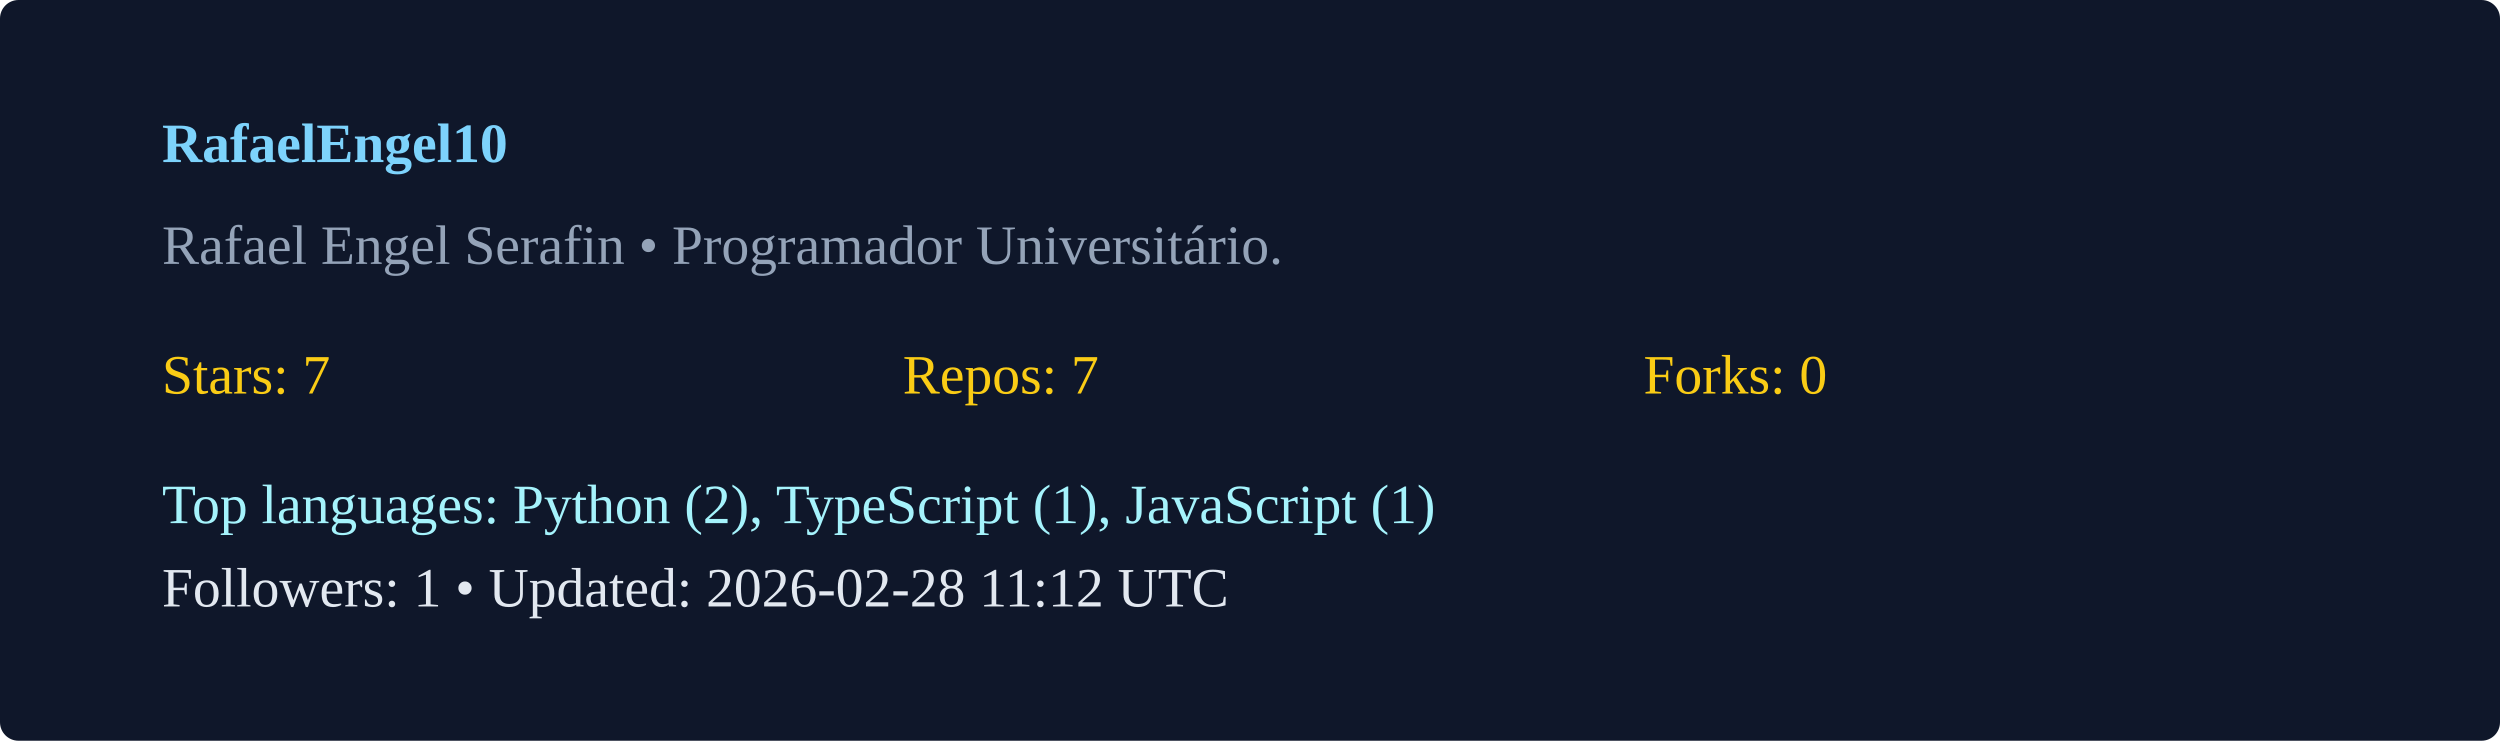
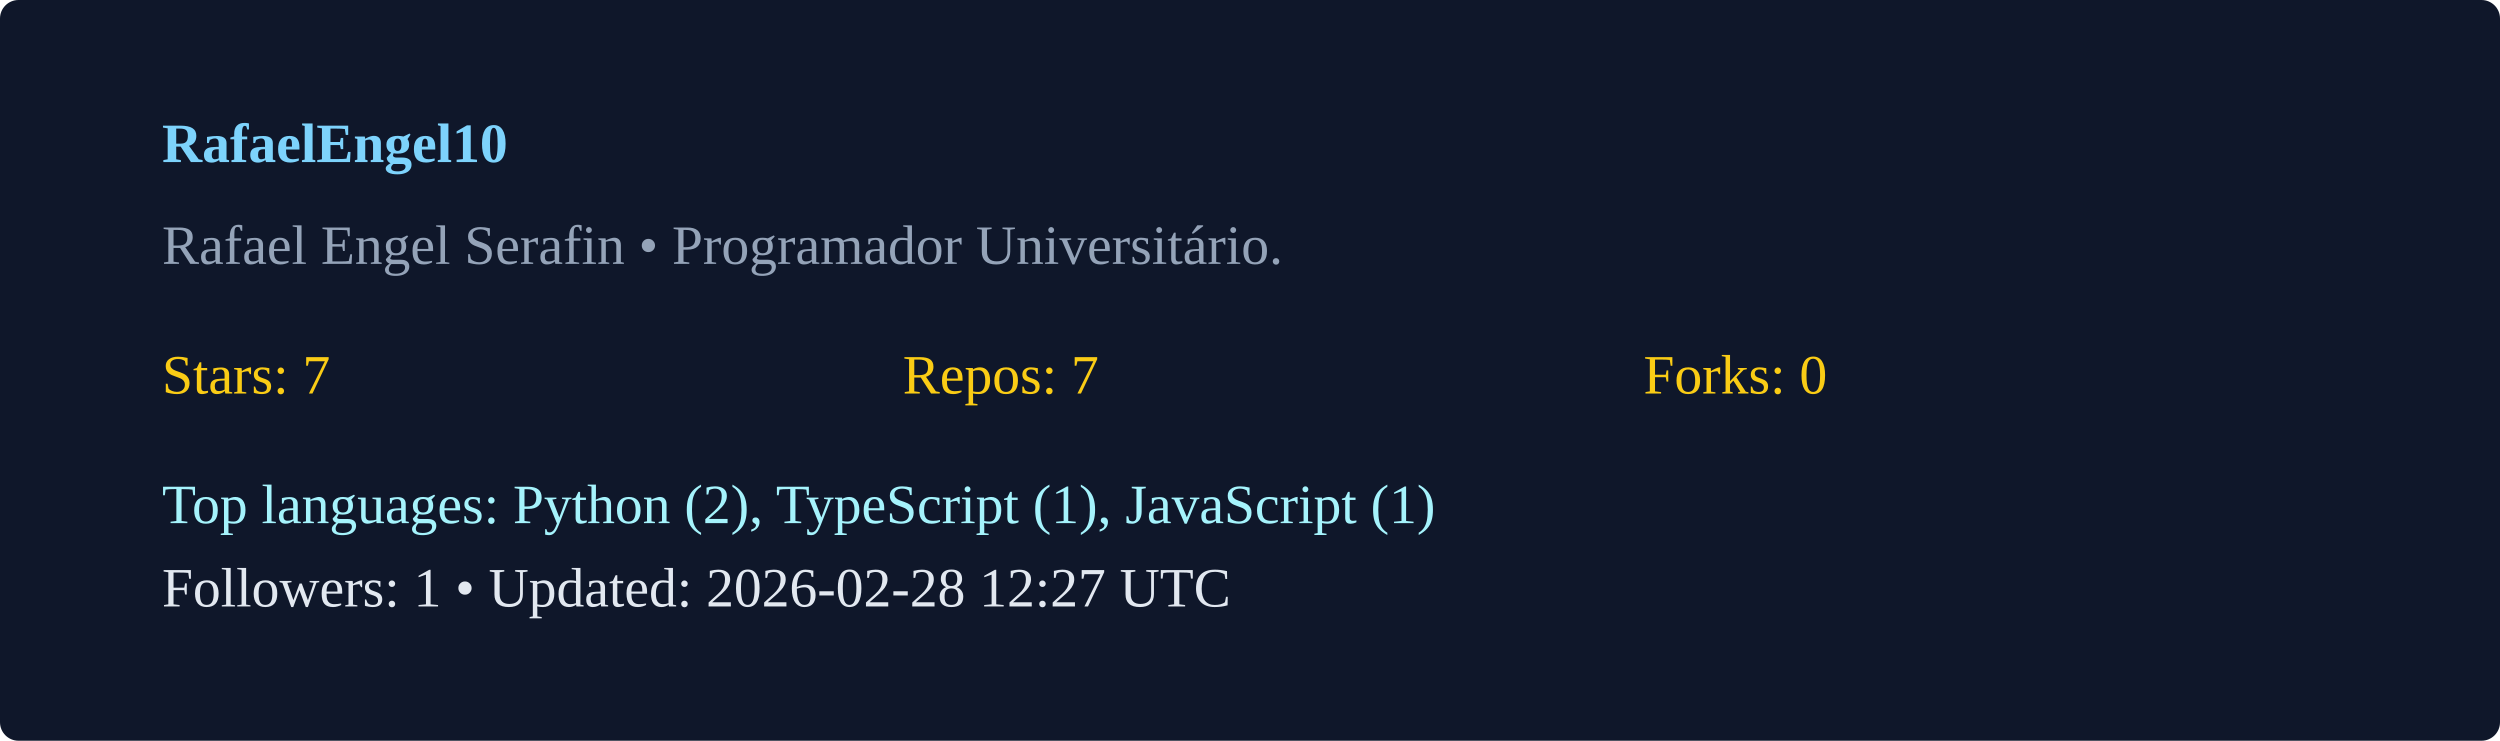
<svg xmlns="http://www.w3.org/2000/svg" width="540" height="160" viewBox="0 0 540 160">
  <rect width="100%" height="100%" rx="4" fill="#0f172a" />
  <g transform="translate(35,35)">
    <text x="0" y="0" fill="#7dd3fc" font-weight="600">RafaelEngel10</text>
    <text x="0" y="22" fill="#94a3b8">Rafael Engel Serafin  • Programador Universitário. </text>
    <g transform="translate(0,50)">
      <text x="0" y="0" fill="#facc15">Stars: 7</text>
      <text x="160" y="0" fill="#facc15">Repos: 7</text>
      <text x="320" y="0" fill="#facc15">Forks: 0</text>
      <text x="0" y="28" fill="#a5f3fc">Top languages: Python (2), TypeScript (1), JavaScript (1)</text>
-       <text x="0" y="46" fill="#e2e8f0">Followers: 1 • Updated: 2026-02-28 11:12 UTC</text>
+       <text x="0" y="46" fill="#e2e8f0">Followers: 1 • Updated: 2026-02-28 12:27 UTC</text>
    </g>
  </g>
</svg>
